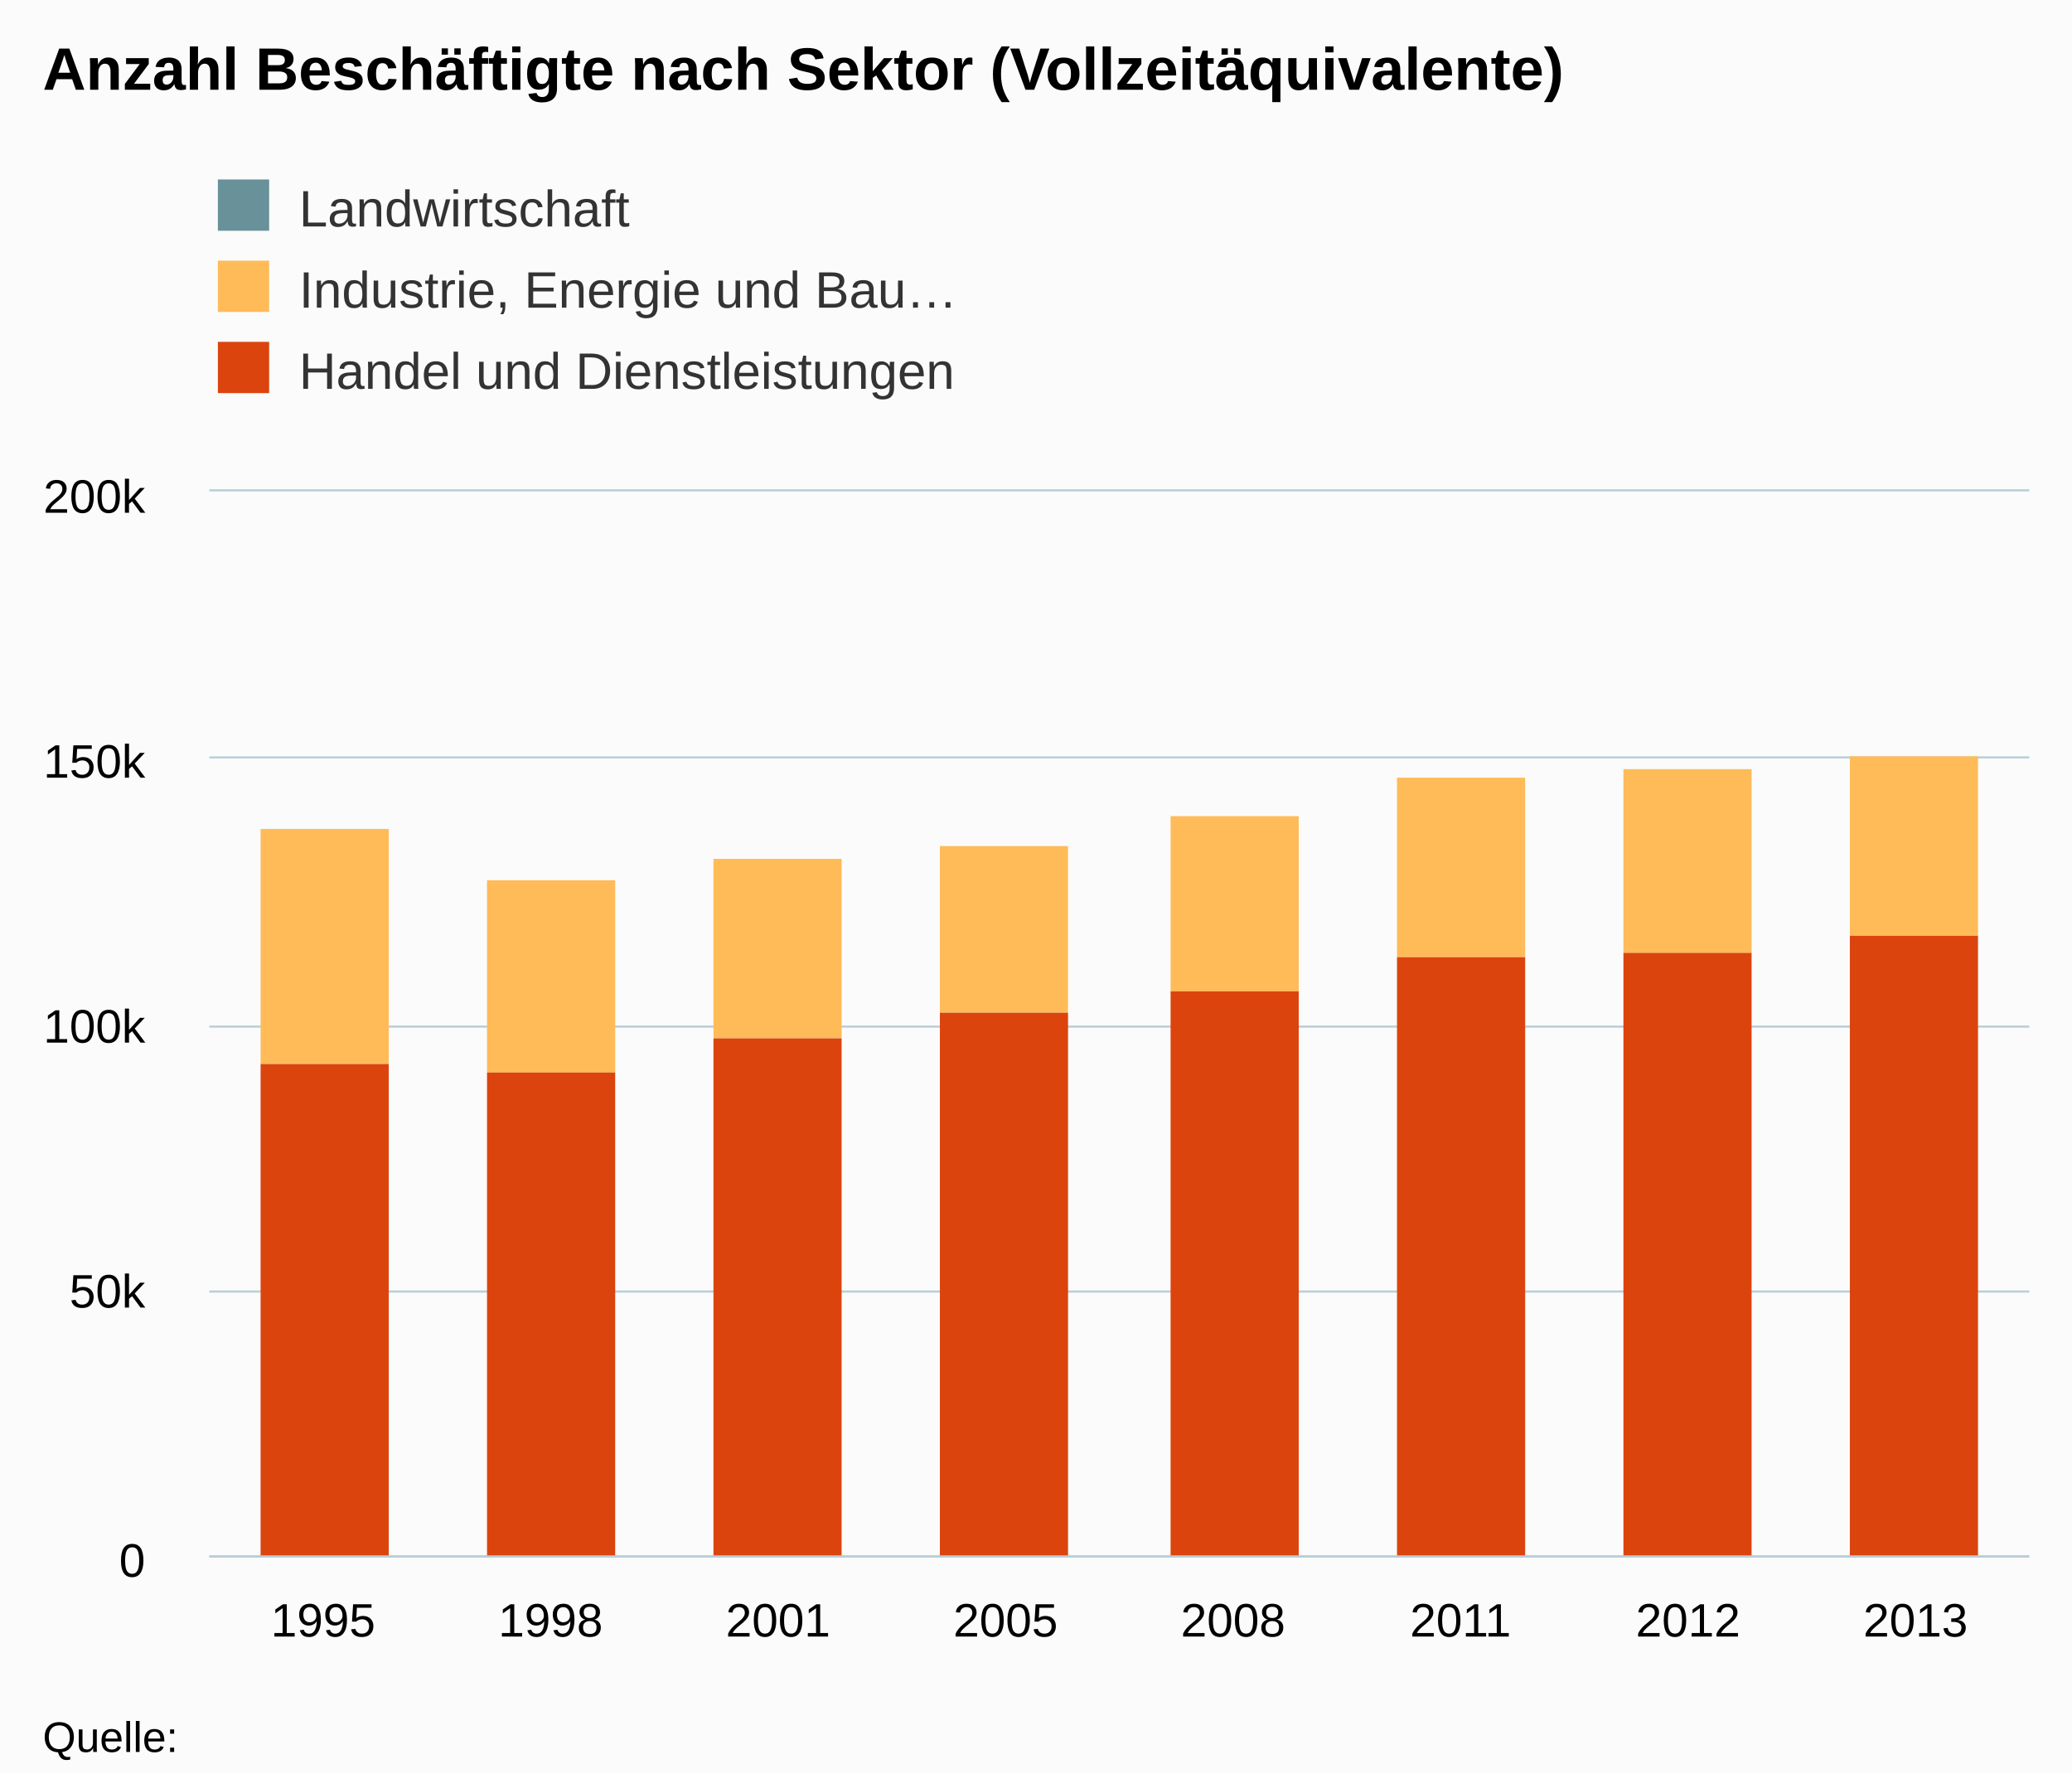
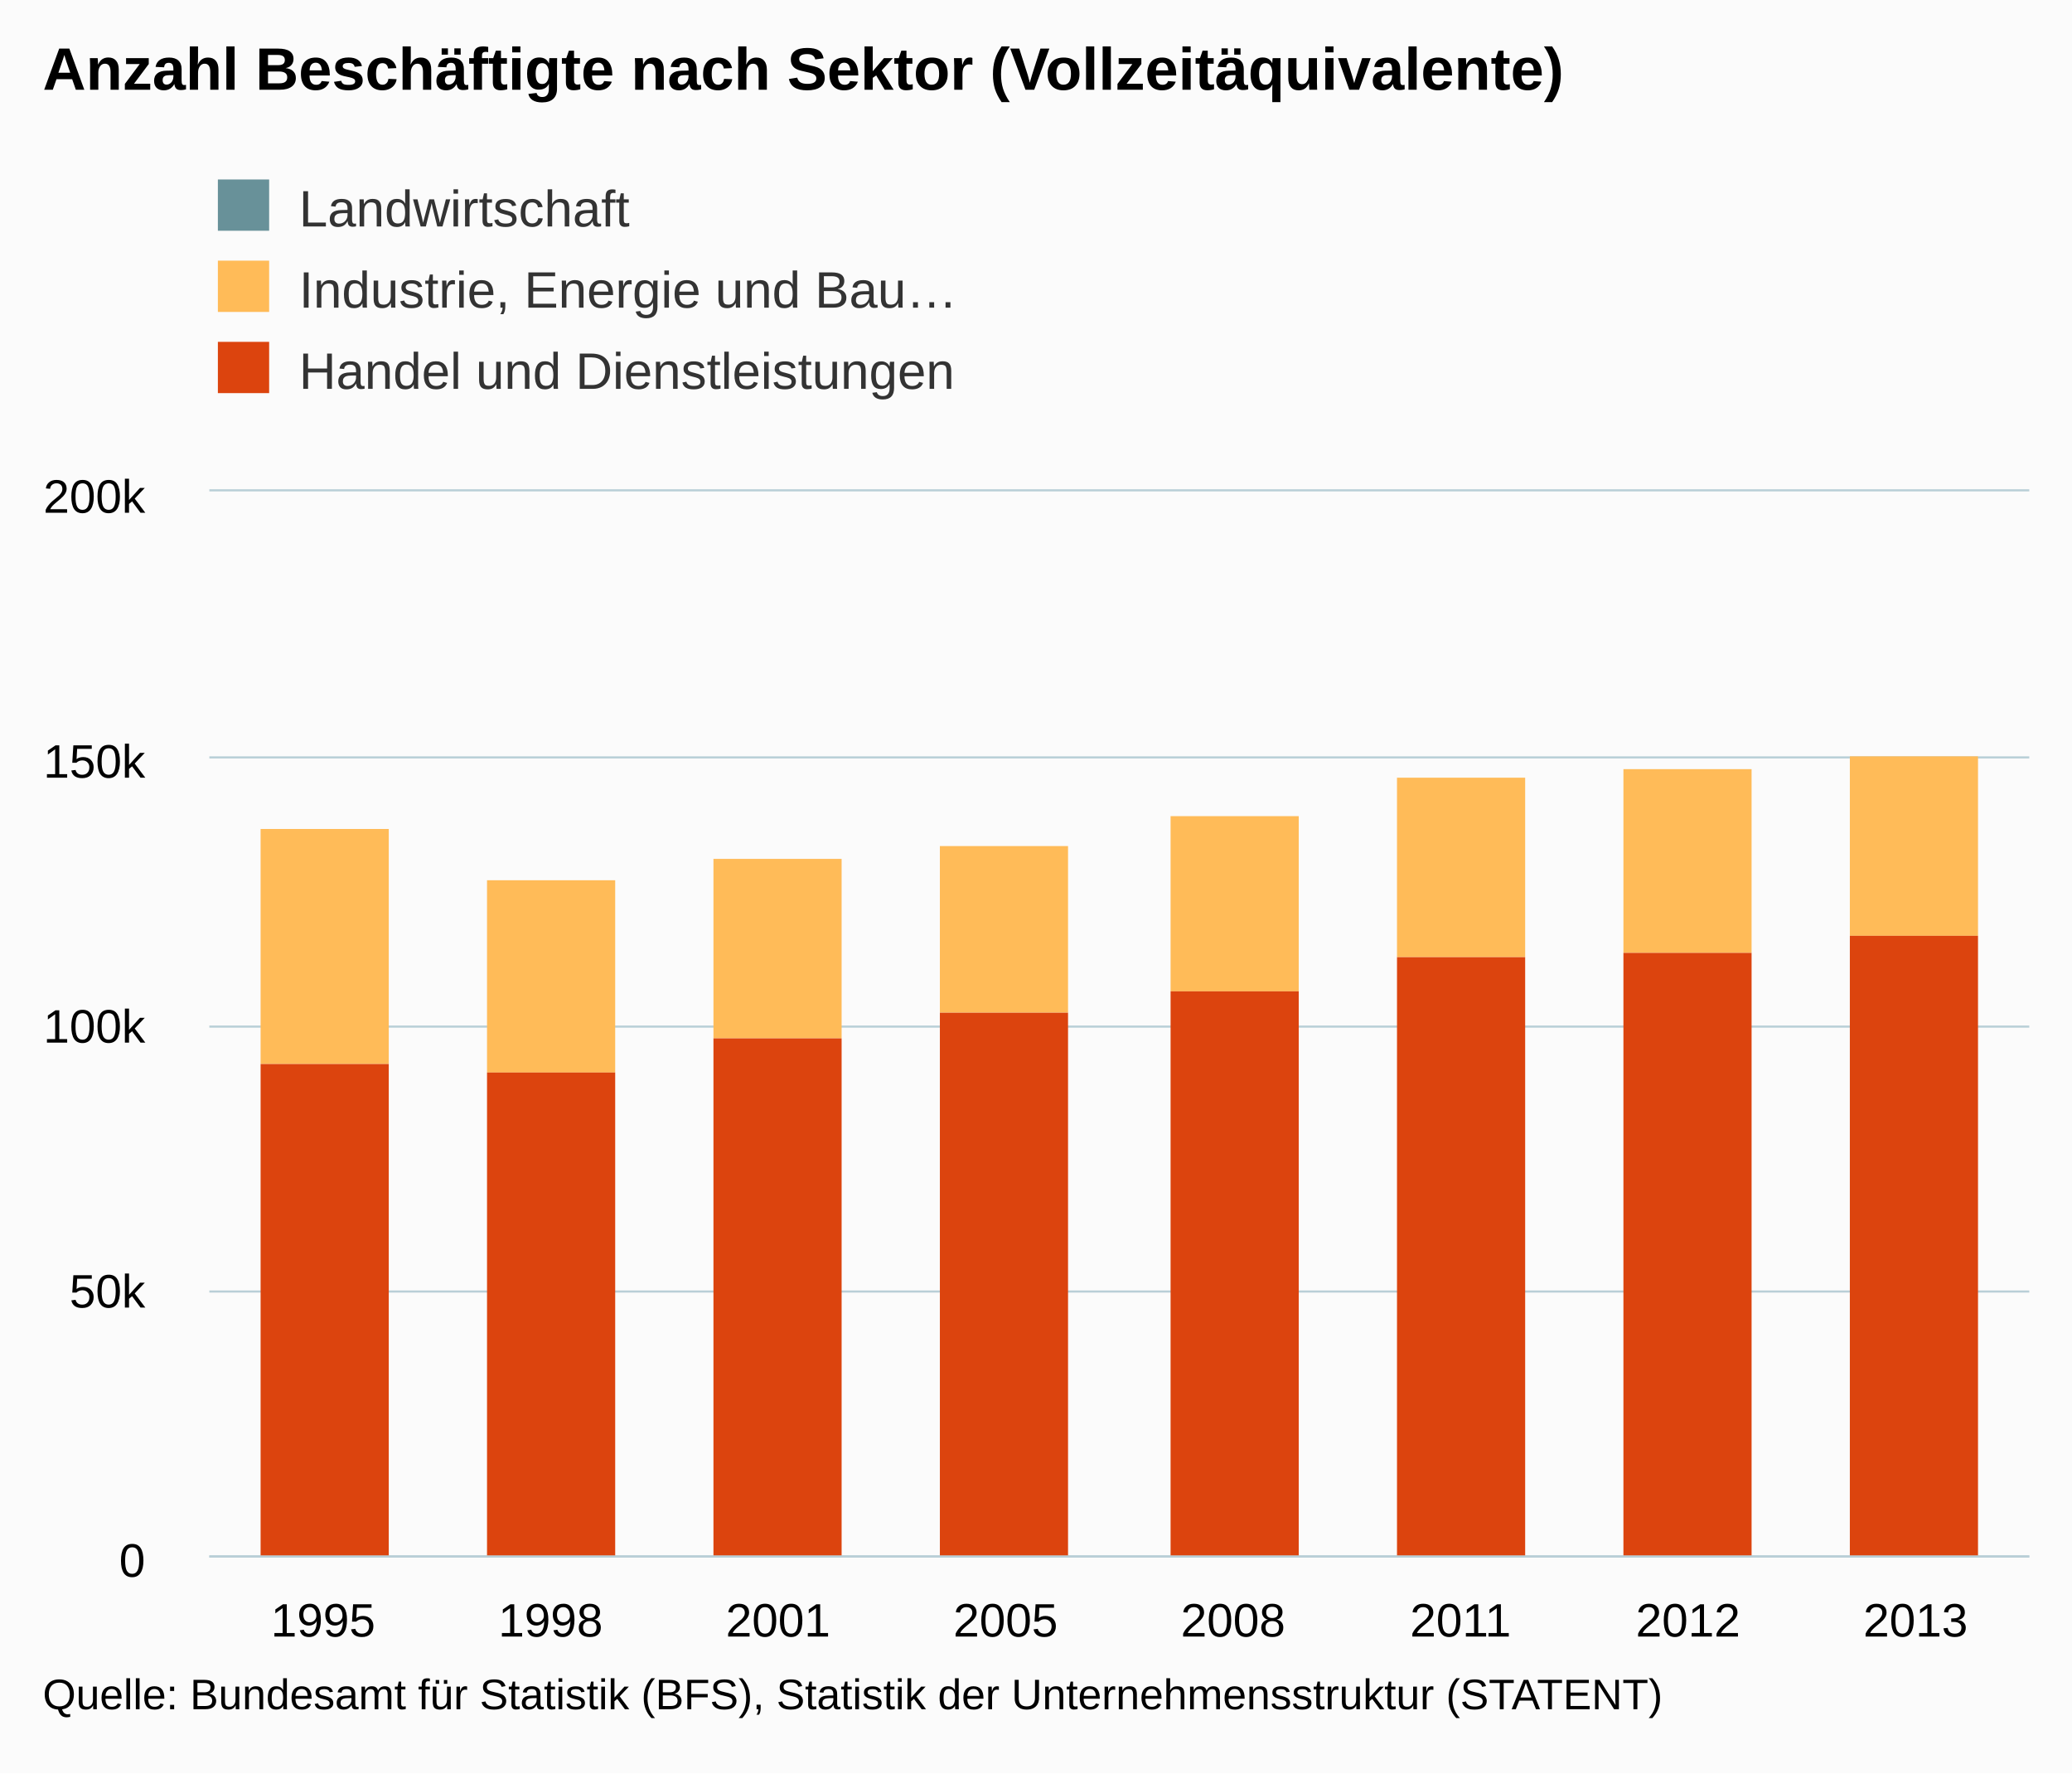
<svg xmlns="http://www.w3.org/2000/svg" version="1.1" class="highcharts-root" style="font-family:arial;font-size:12px;" viewBox="0 0 485 415">
  <defs>
    <clipPath>
      <rect x="0" y="0" width="426" height="249" fill="none" />
    </clipPath>
    <clipPath id="a">
      <rect x="0" y="0" width="426" height="249" fill="none" />
    </clipPath>
  </defs>
  <rect fill="#fbfbfb" class="highcharts-background" x="0" y="0" width="485" height="415" rx="0" ry="0" />
  <rect fill="none" class="highcharts-plot-background" x="49" y="115" width="426" height="249" />
  <g class="highcharts-pane-group" />
  <g class="highcharts-grid highcharts-xaxis-grid ">
    <path fill="none" class="highcharts-grid-line" d="M 101.5 115 L 101.5 364" opacity="1" />
    <path fill="none" class="highcharts-grid-line" d="M 155.5 115 L 155.5 364" opacity="1" />
    <path fill="none" class="highcharts-grid-line" d="M 208.5 115 L 208.5 364" opacity="1" />
    <path fill="none" class="highcharts-grid-line" d="M 261.5 115 L 261.5 364" opacity="1" />
    <path fill="none" class="highcharts-grid-line" d="M 314.5 115 L 314.5 364" opacity="1" />
    <path fill="none" class="highcharts-grid-line" d="M 368.5 115 L 368.5 364" opacity="1" />
    <path fill="none" class="highcharts-grid-line" d="M 421.5 115 L 421.5 364" opacity="1" />
    <path fill="none" class="highcharts-grid-line" d="M 474.5 115 L 474.5 364" opacity="1" />
    <path fill="none" class="highcharts-grid-line" d="M 48.5 115 L 48.5 364" opacity="1" />
  </g>
  <g class="highcharts-grid highcharts-yaxis-grid ">
    <path fill="none" stroke="#B9CFD7" stroke-width="0.5" class="highcharts-grid-line" d="M 49 364.25 L 475 364.25" opacity="1" />
    <path fill="none" stroke="#B9CFD7" stroke-width="0.5" class="highcharts-grid-line" d="M 49 302.25 L 475 302.25" opacity="1" />
    <path fill="none" stroke="#B9CFD7" stroke-width="0.5" class="highcharts-grid-line" d="M 49 240.25 L 475 240.25" opacity="1" />
    <path fill="none" stroke="#B9CFD7" stroke-width="0.5" class="highcharts-grid-line" d="M 49 177.25 L 475 177.25" opacity="1" />
    <path fill="none" stroke="#B9CFD7" stroke-width="0.5" class="highcharts-grid-line" d="M 49 114.75 L 475 114.75" opacity="1" />
  </g>
  <rect fill="none" class="highcharts-plot-border" x="49" y="115" width="426" height="249" />
  <g class="highcharts-axis highcharts-xaxis ">
    <path fill="none" class="highcharts-axis-line" stroke="#B9CFD7" stroke-width="0.5" d="M 49 364.25 L 475 364.25" />
  </g>
  <g class="highcharts-axis highcharts-yaxis ">
    <path fill="none" class="highcharts-axis-line" d="M 49 115 L 49 364" />
  </g>
  <g class="highcharts-series-group">
    <g class="highcharts-series highcharts-series-0 highcharts-column-series highcharts-color-undefined " transform="translate(49,115) scale(1 1)" clip-path="url(#a)">
      <rect x="118" y="86" width="30" height="0" fill="#689199" class="highcharts-point" />
      <rect x="171" y="83" width="30" height="0" fill="#689199" class="highcharts-point" />
      <rect x="225" y="76" width="30" height="0" fill="#689199" class="highcharts-point" />
      <rect x="278" y="67" width="30" height="0" fill="#689199" class="highcharts-point" />
      <rect x="331" y="65" width="30" height="0" fill="#689199" class="highcharts-point" />
      <rect x="384" y="62" width="30" height="0" fill="#689199" class="highcharts-point" />
    </g>
    <g class="highcharts-markers highcharts-series-0 highcharts-column-series highcharts-color-undefined " transform="translate(49,115) scale(1 1)" clip-path="none" />
    <g class="highcharts-series highcharts-series-1 highcharts-column-series highcharts-color-undefined " transform="translate(49,115) scale(1 1)" clip-path="url(#a)">
      <rect x="12" y="79" width="30" height="55" fill="#ffbb58" class="highcharts-point" />
      <rect x="65" y="91" width="30" height="45" fill="#ffbb58" class="highcharts-point" />
      <rect x="118" y="86" width="30" height="42" fill="#ffbb58" class="highcharts-point" />
      <rect x="171" y="83" width="30" height="39" fill="#ffbb58" class="highcharts-point" />
      <rect x="225" y="76" width="30" height="41" fill="#ffbb58" class="highcharts-point" />
      <rect x="278" y="67" width="30" height="42" fill="#ffbb58" class="highcharts-point" />
      <rect x="331" y="65" width="30" height="43" fill="#ffbb58" class="highcharts-point" />
      <rect x="384" y="62" width="30" height="42" fill="#ffbb58" class="highcharts-point" />
    </g>
    <g class="highcharts-markers highcharts-series-1 highcharts-column-series highcharts-color-undefined " transform="translate(49,115) scale(1 1)" clip-path="none" />
    <g class="highcharts-series highcharts-series-2 highcharts-column-series highcharts-color-undefined " transform="translate(49,115) scale(1 1)" clip-path="url(#a)">
      <rect x="12" y="134" width="30" height="116" fill="#dc440e" class="highcharts-point" />
      <rect x="65" y="136" width="30" height="114" fill="#dc440e" class="highcharts-point" />
      <rect x="118" y="128" width="30" height="122" fill="#dc440e" class="highcharts-point" />
      <rect x="171" y="122" width="30" height="128" fill="#dc440e" class="highcharts-point" />
      <rect x="225" y="117" width="30" height="133" fill="#dc440e" class="highcharts-point" />
      <rect x="278" y="109" width="30" height="141" fill="#dc440e" class="highcharts-point" />
      <rect x="331" y="108" width="30" height="142" fill="#dc440e" class="highcharts-point" />
      <rect x="384" y="104" width="30" height="146" fill="#dc440e" class="highcharts-point" />
    </g>
    <g class="highcharts-markers highcharts-series-2 highcharts-column-series highcharts-color-undefined " transform="translate(49,115) scale(1 1)" clip-path="none" />
  </g>
  <text x="10" text-anchor="start" class="highcharts-title" style="color:#000000;font-size:14px;font-weight:bold;fill:#000000;" y="21">
    <tspan>Anzahl Beschäftigte nach Sektor (Vollzeitäquivalente)</tspan>
  </text>
  <g class="highcharts-legend" transform="translate(41,35)">
    <rect fill="none" class="highcharts-legend-box" rx="0" ry="0" x="0" y="0" width="208" height="68" visibility="visible" />
    <g>
      <g>
        <g class="highcharts-legend-item highcharts-column-series highcharts-color-undefined highcharts-series-0" transform="translate(8,3)">
          <text x="21" style="color:#333333;font-size:12px;font-weight:normal;cursor:pointer;fill:#333333;" text-anchor="start" y="15">
            <tspan>Landwirtschaft</tspan>
          </text>
          <rect x="2" y="4" width="12" height="12" fill="#689199" class="highcharts-point" />
        </g>
        <g class="highcharts-legend-item highcharts-column-series highcharts-color-undefined highcharts-series-1" transform="translate(8,22)">
          <text x="21" y="15" style="color:#333333;font-size:12px;font-weight:normal;cursor:pointer;fill:#333333;" text-anchor="start">
            <tspan>Industrie, Energie und Bau…</tspan>
          </text>
          <rect x="2" y="4" width="12" height="12" fill="#ffbb58" class="highcharts-point" />
        </g>
        <g class="highcharts-legend-item highcharts-column-series highcharts-color-undefined highcharts-series-2" transform="translate(8,41)">
          <text x="21" y="15" style="color:#333333;font-size:12px;font-weight:normal;cursor:pointer;fill:#333333;" text-anchor="start">
            <tspan>Handel und Dienstleistungen</tspan>
          </text>
          <rect x="2" y="4" width="12" height="12" fill="#dc440e" class="highcharts-point" />
        </g>
      </g>
    </g>
  </g>
  <g class="highcharts-axis-labels highcharts-xaxis-labels ">
    <text x="75.625" style="color:#000000;cursor:default;font-size:11px;fill:#000000;" text-anchor="middle" transform="translate(0,0)" y="383" opacity="1">
      1995
    </text>
    <text x="128.875" style="color:#000000;cursor:default;font-size:11px;fill:#000000;" text-anchor="middle" transform="translate(0,0)" y="383" opacity="1">
      1998
    </text>
    <text x="182.125" style="color:#000000;cursor:default;font-size:11px;fill:#000000;" text-anchor="middle" transform="translate(0,0)" y="383" opacity="1">
      2001
    </text>
    <text x="235.375" style="color:#000000;cursor:default;font-size:11px;fill:#000000;" text-anchor="middle" transform="translate(0,0)" y="383" opacity="1">
      2005
    </text>
    <text x="288.625" style="color:#000000;cursor:default;font-size:11px;fill:#000000;" text-anchor="middle" transform="translate(0,0)" y="383" opacity="1">
      2008
    </text>
    <text x="341.875" style="color:#000000;cursor:default;font-size:11px;fill:#000000;" text-anchor="middle" transform="translate(0,0)" y="383" opacity="1">
      2011
    </text>
    <text x="395.125" style="color:#000000;cursor:default;font-size:11px;fill:#000000;" text-anchor="middle" transform="translate(0,0)" y="383" opacity="1">
      2012
    </text>
    <text x="448.375" style="color:#000000;cursor:default;font-size:11px;fill:#000000;" text-anchor="middle" transform="translate(0,0)" y="383" opacity="1">
      2013
    </text>
  </g>
  <g class="highcharts-axis-labels highcharts-yaxis-labels ">
    <text x="34" style="color:#000000;cursor:default;font-size:11px;fill:#000000;" text-anchor="end" transform="translate(0,0)" y="369" opacity="1">
      <tspan>0</tspan>
    </text>
    <text x="34" style="color:#000000;cursor:default;font-size:11px;fill:#000000;" text-anchor="end" transform="translate(0,0)" y="306" opacity="1">
      <tspan>50k</tspan>
    </text>
    <text x="34" style="color:#000000;cursor:default;font-size:11px;fill:#000000;" text-anchor="end" transform="translate(0,0)" y="244" opacity="1">
      <tspan>100k</tspan>
    </text>
    <text x="34" style="color:#000000;cursor:default;font-size:11px;fill:#000000;" text-anchor="end" transform="translate(0,0)" y="182" opacity="1">
      <tspan>150k</tspan>
    </text>
    <text x="34" style="color:#000000;cursor:default;font-size:11px;fill:#000000;" text-anchor="end" transform="translate(0,0)" y="120" opacity="1">
      <tspan>200k</tspan>
    </text>
  </g>
-   <text x="10" class="highcharts-credits" text-anchor="start" style="cursor:default;color:#000000;font-size:10px;fill:#000000;" y="410">
-     <tspan>Quelle:</tspan>
+   <text x="10" class="highcharts-credits" text-anchor="start" style="cursor:default;color:#000000;font-size:10px;fill:#000000;" y="400">
+     <tspan>Quelle: Bundesamt für Statistik (BFS), Statistik der Unternehmensstruktur (STATENT)</tspan>
  </text>
</svg>
